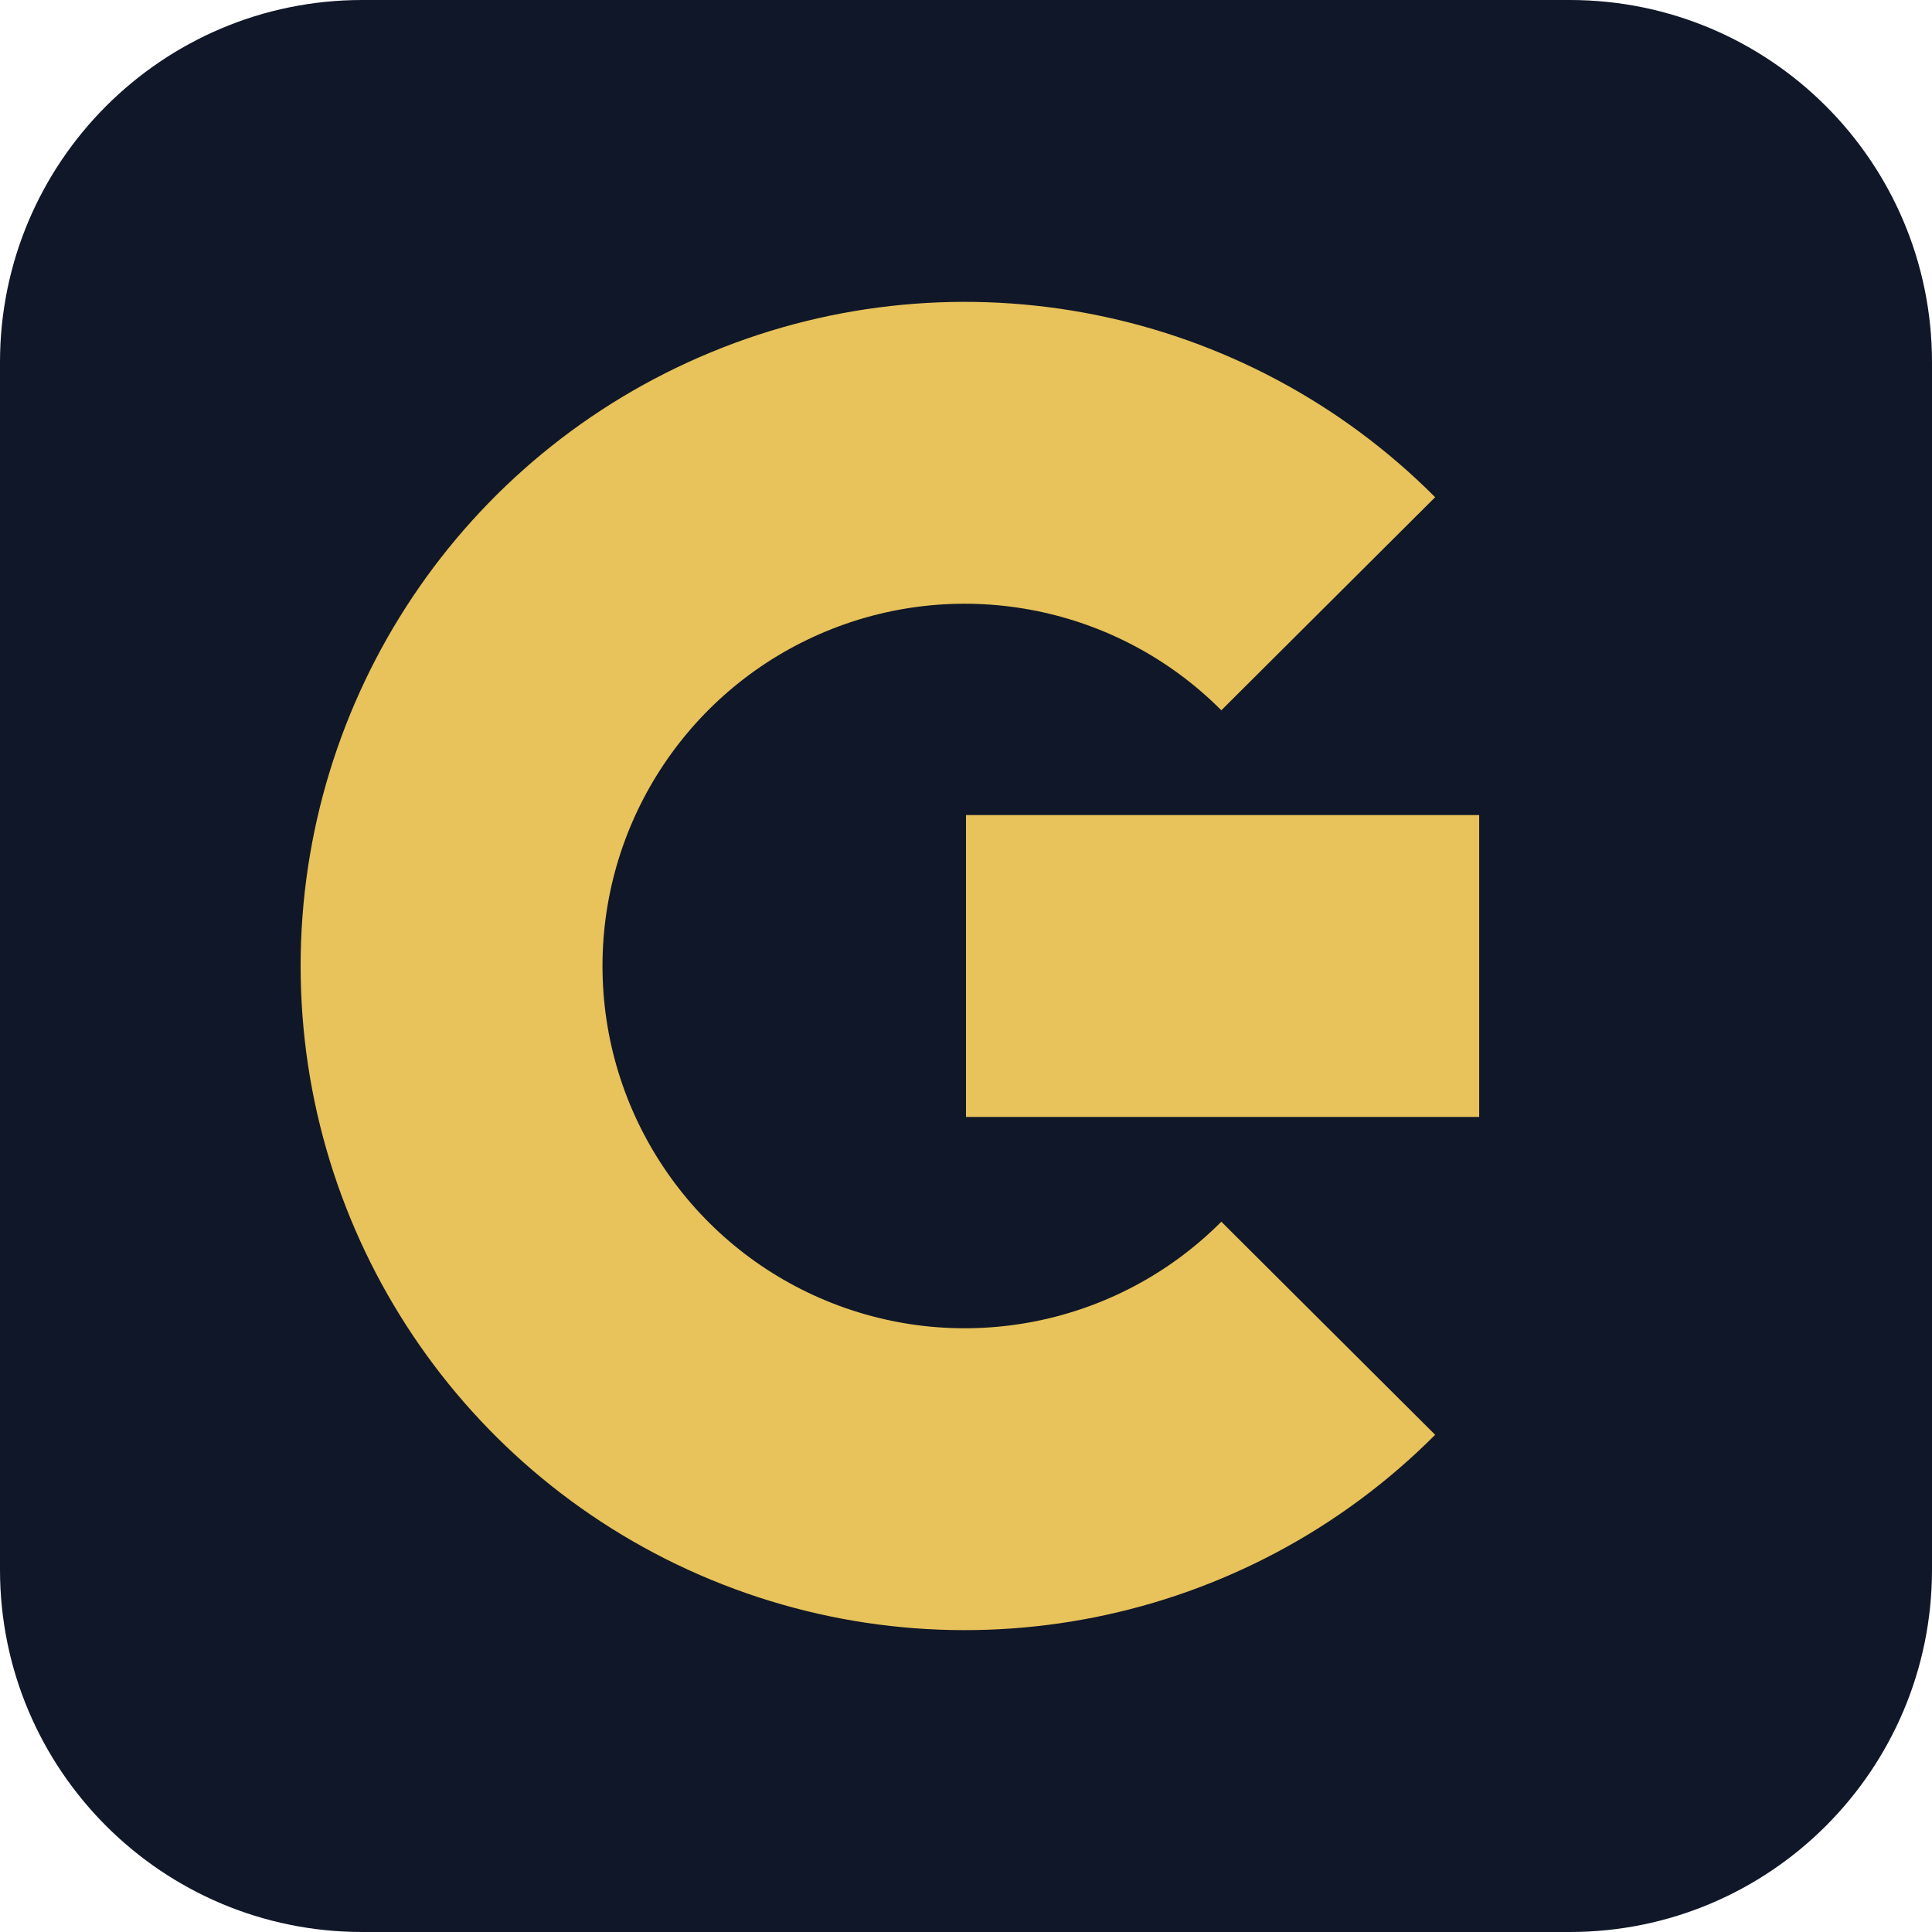
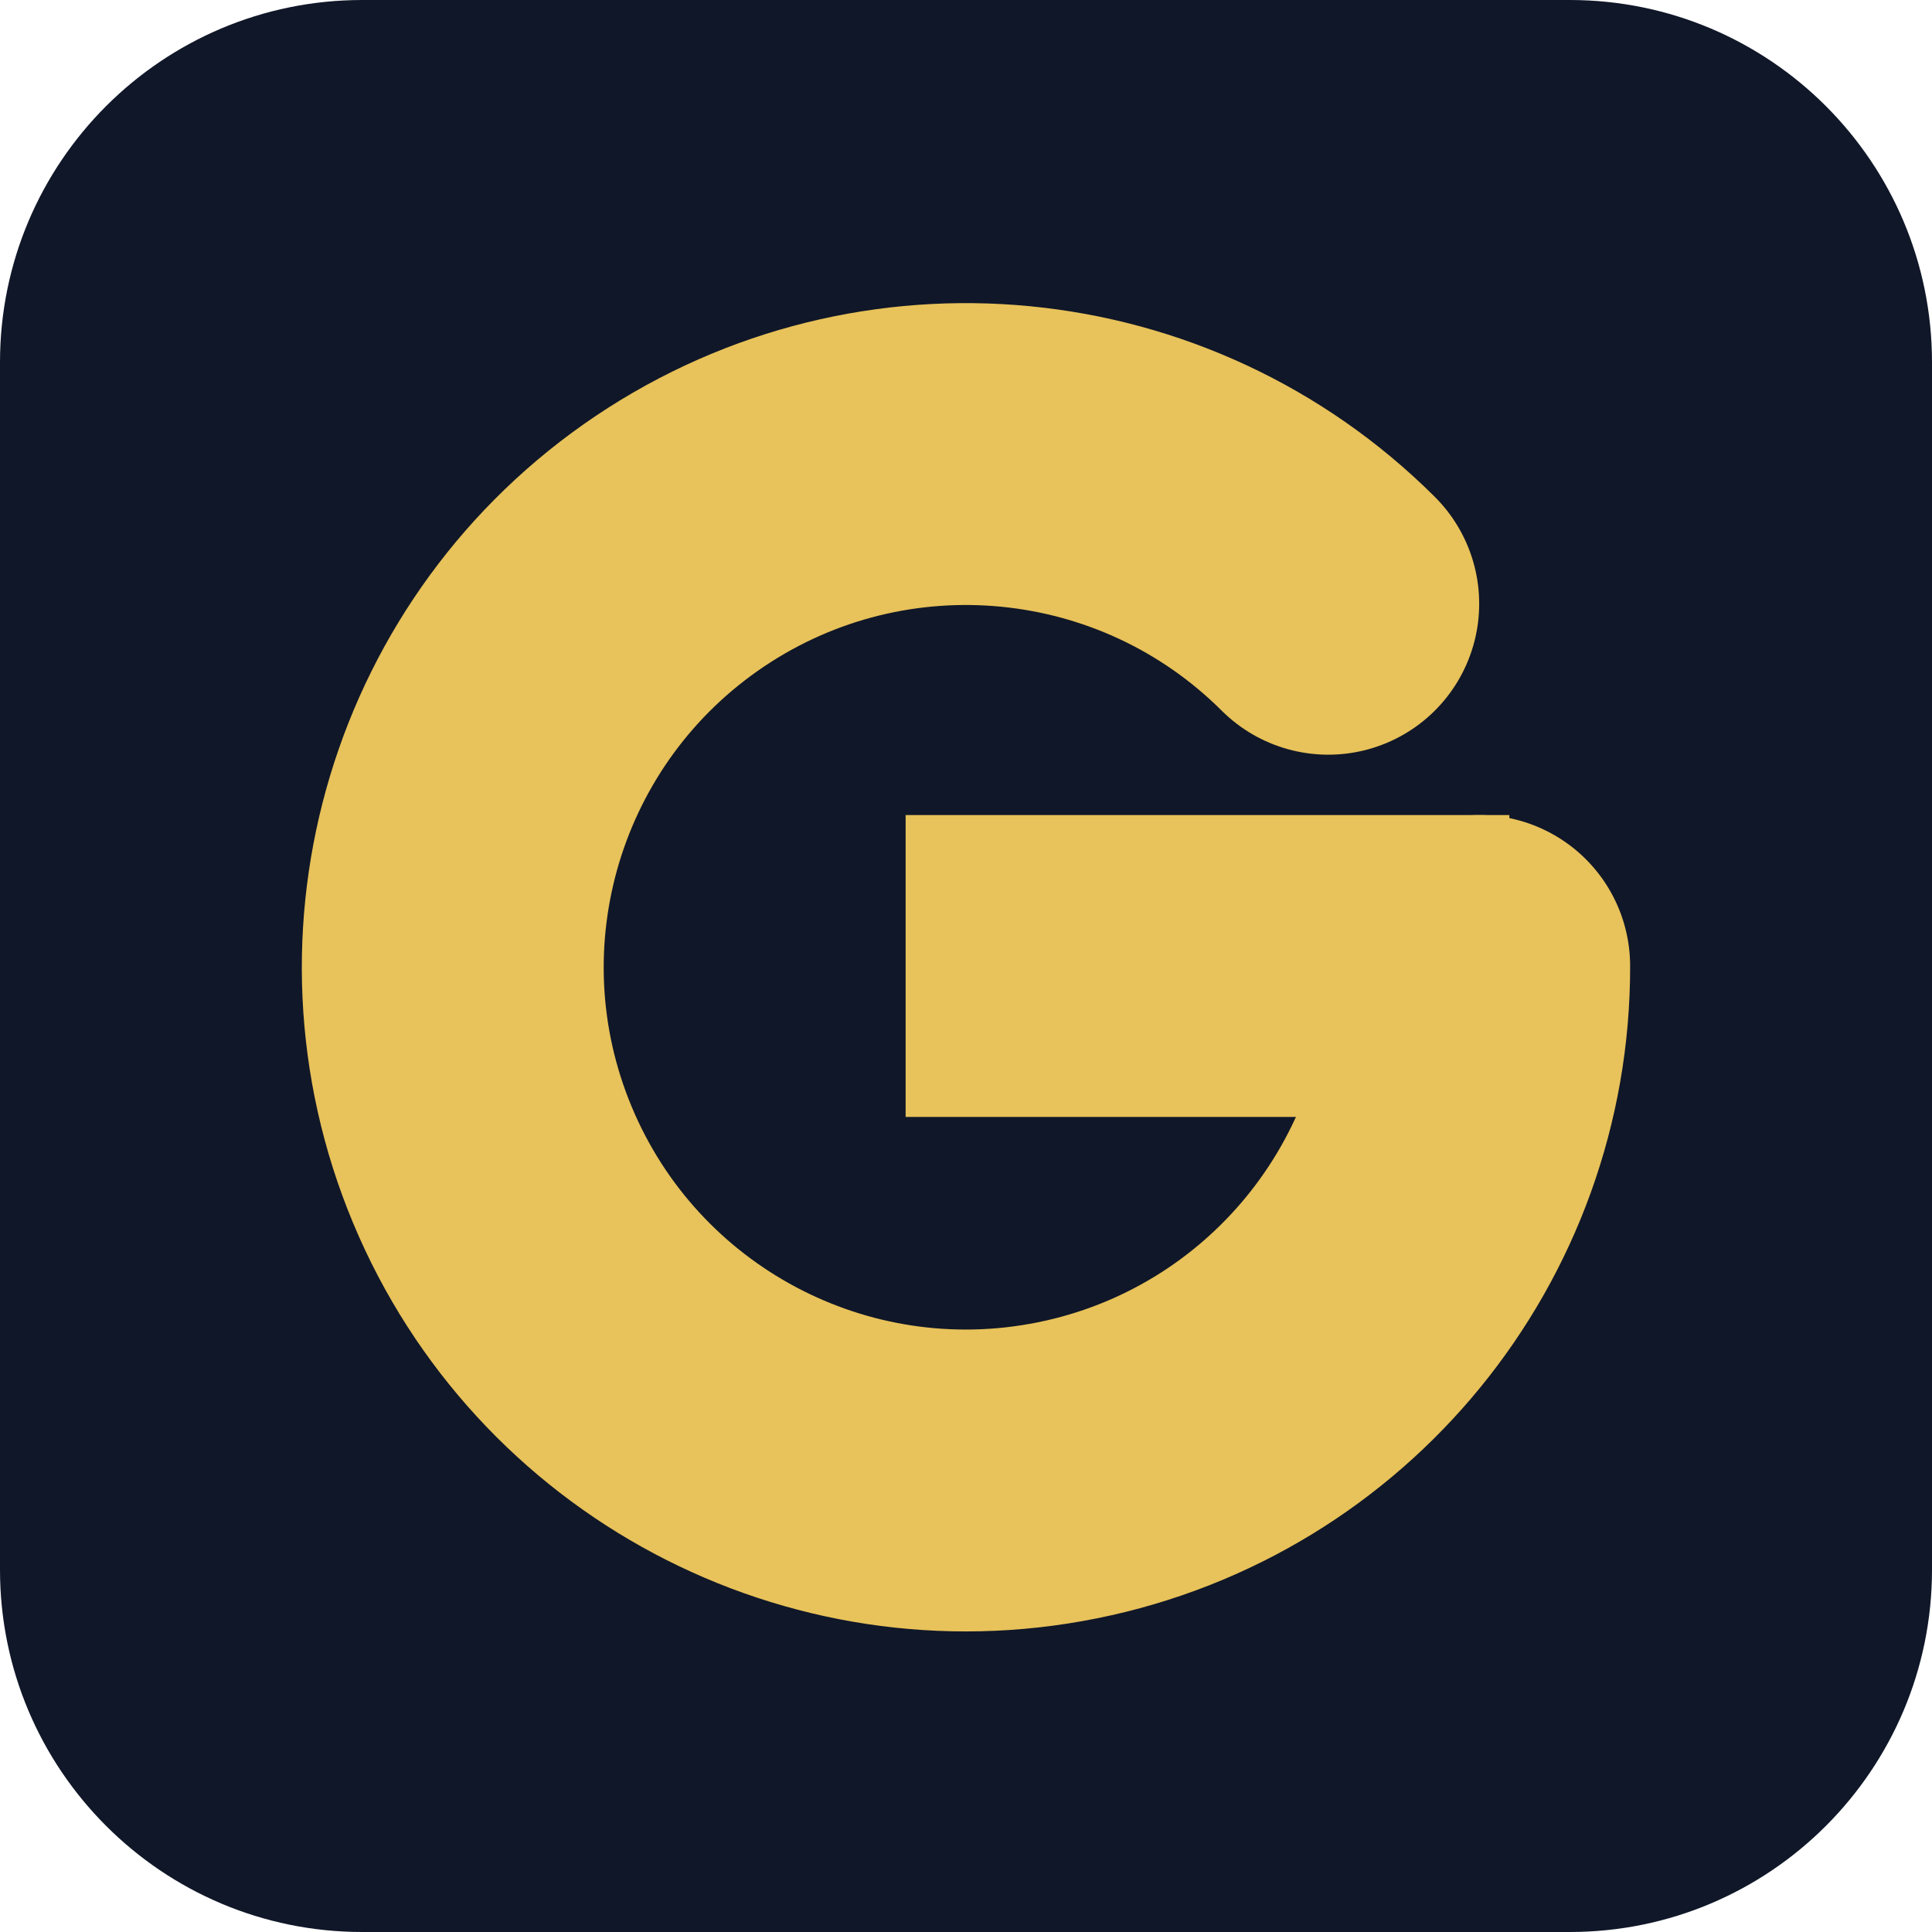
<svg xmlns="http://www.w3.org/2000/svg" viewBox="0 0 64 64" width="64" height="64">
  <rect width="64" height="64" rx="12" fill="#101728" />
-   <path d="M44 20 A17 17 0 1 0 44 44" fill="none" stroke="#E8C25A" stroke-width="10" />
-   <rect x="32" y="27" width="17" height="10" fill="#E8C25A" />
+   <path d="M44 20 A17 17 0 1 0 49 32" fill="none" stroke="#E8C25A" stroke-width="10" stroke-linecap="round" />
+   <rect x="30" y="27" width="20" height="10" fill="#E8C25A" />
</svg>
